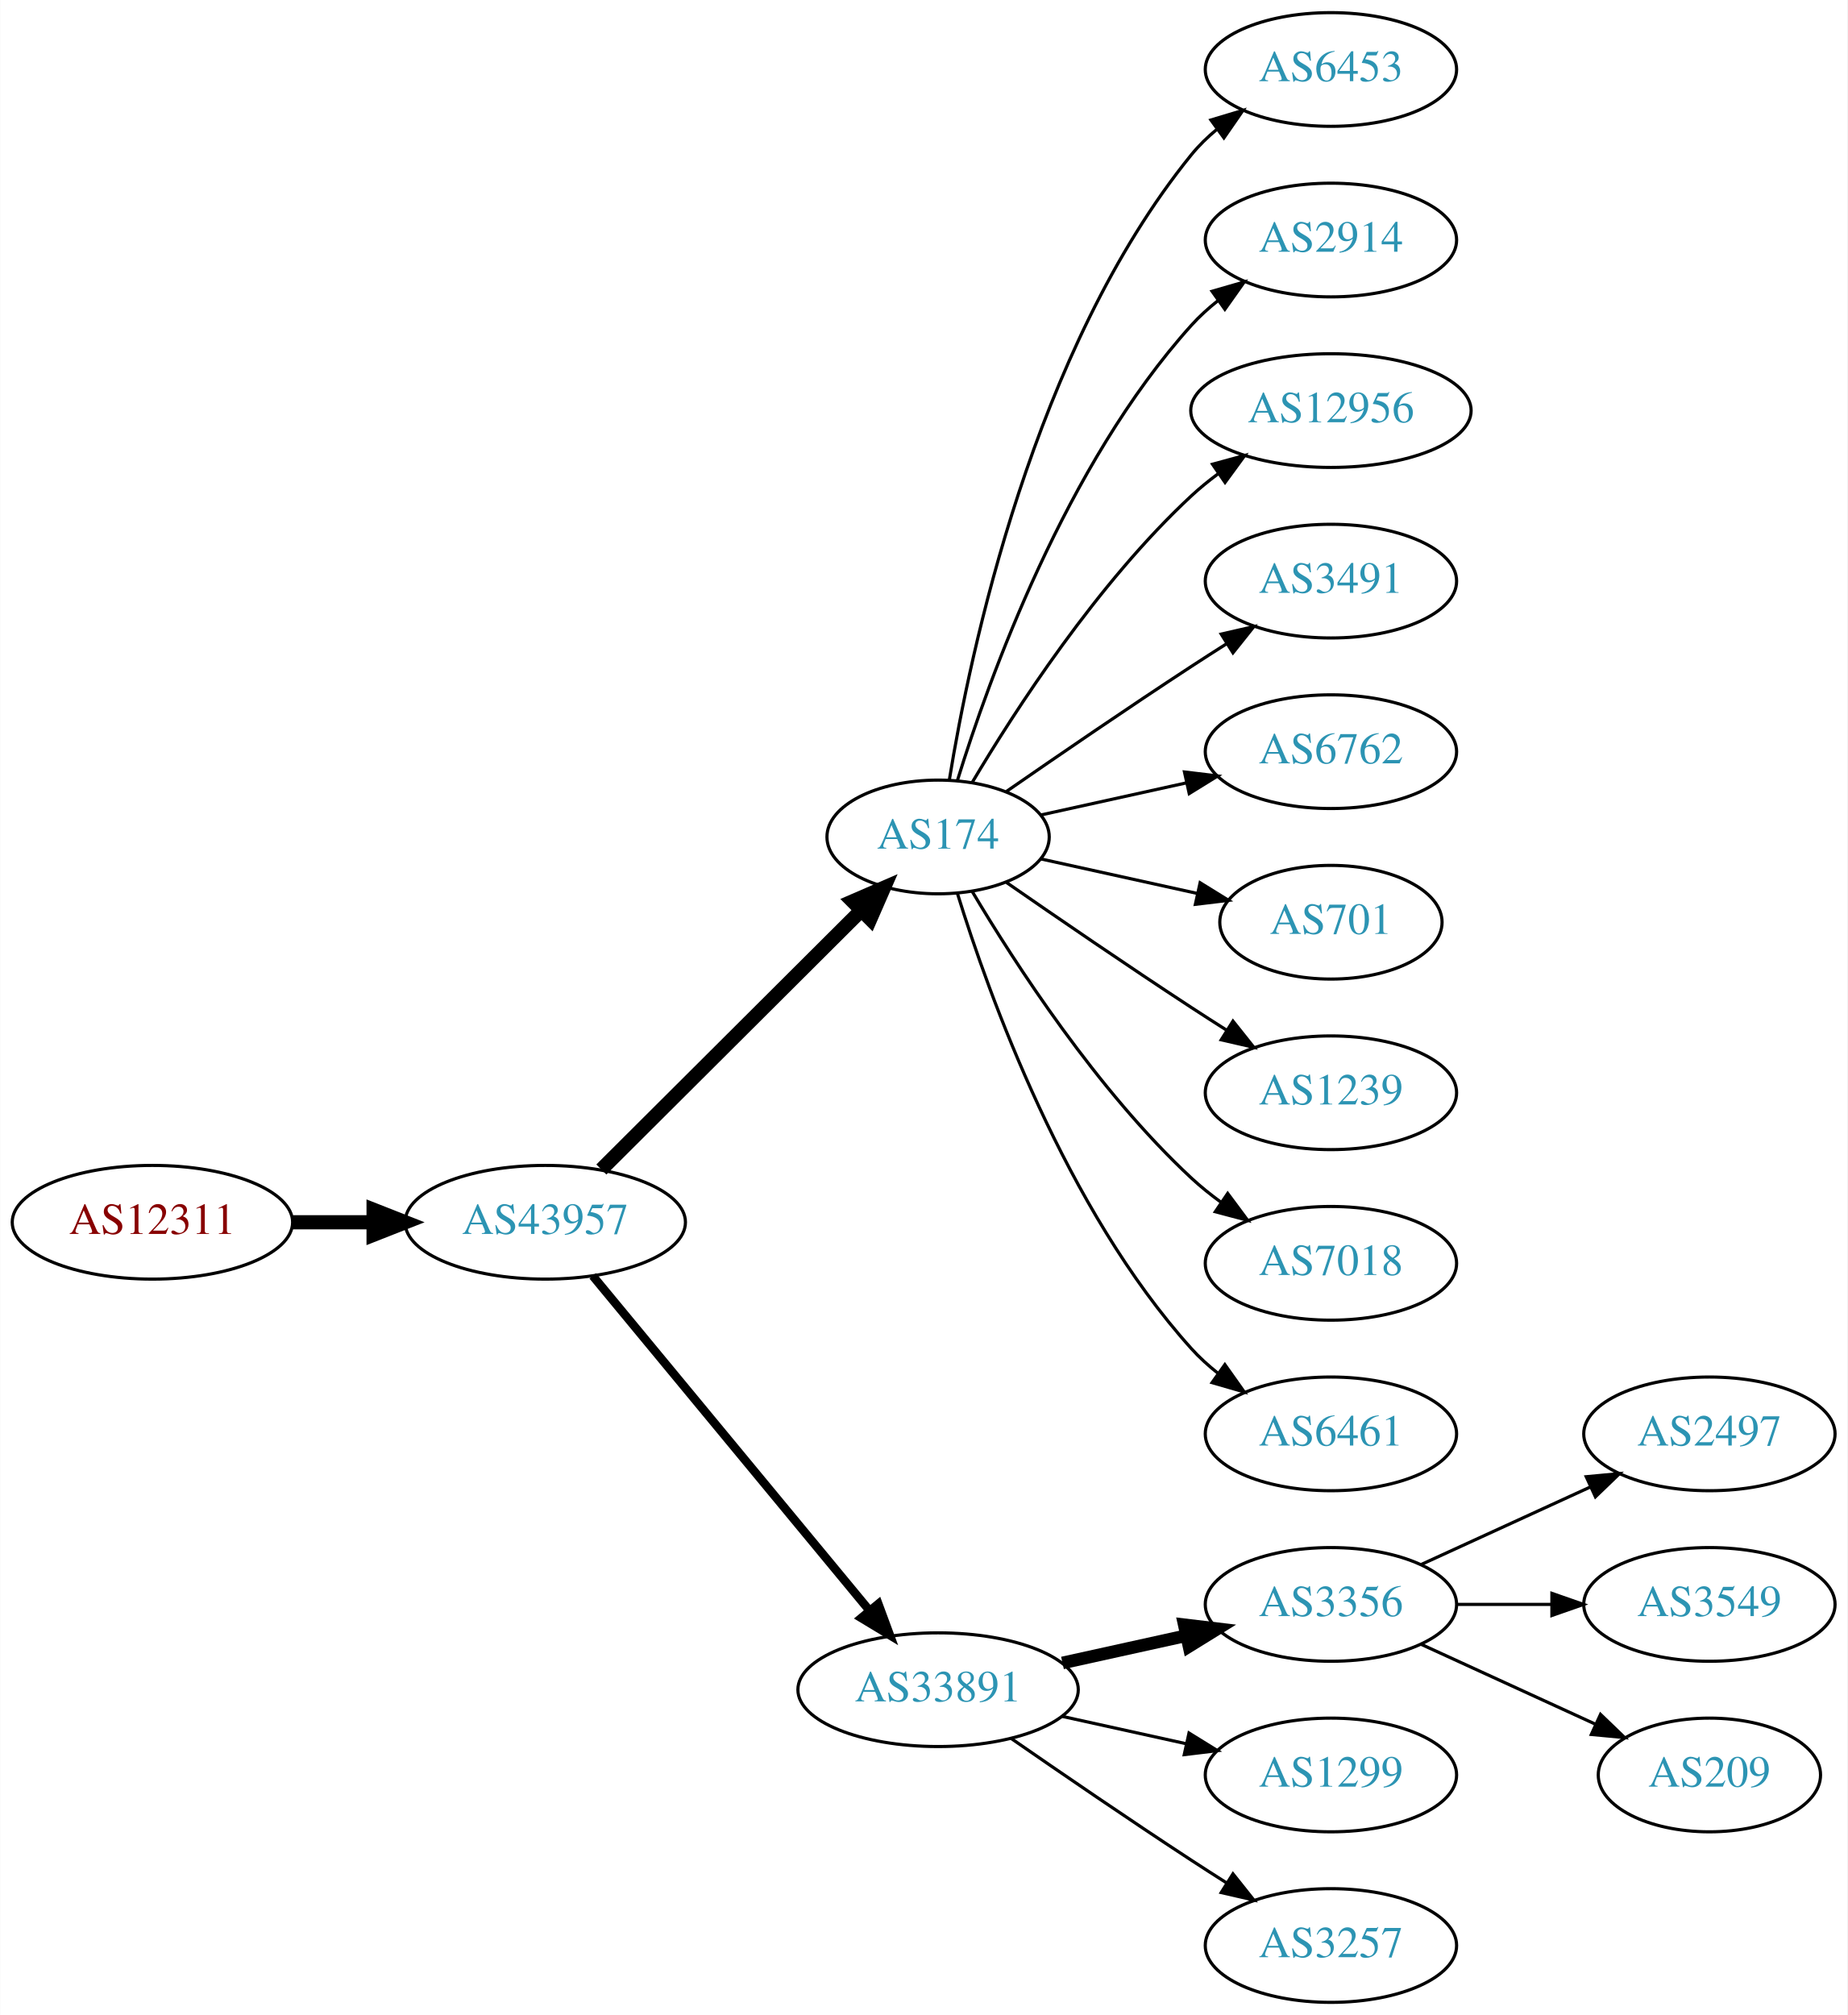
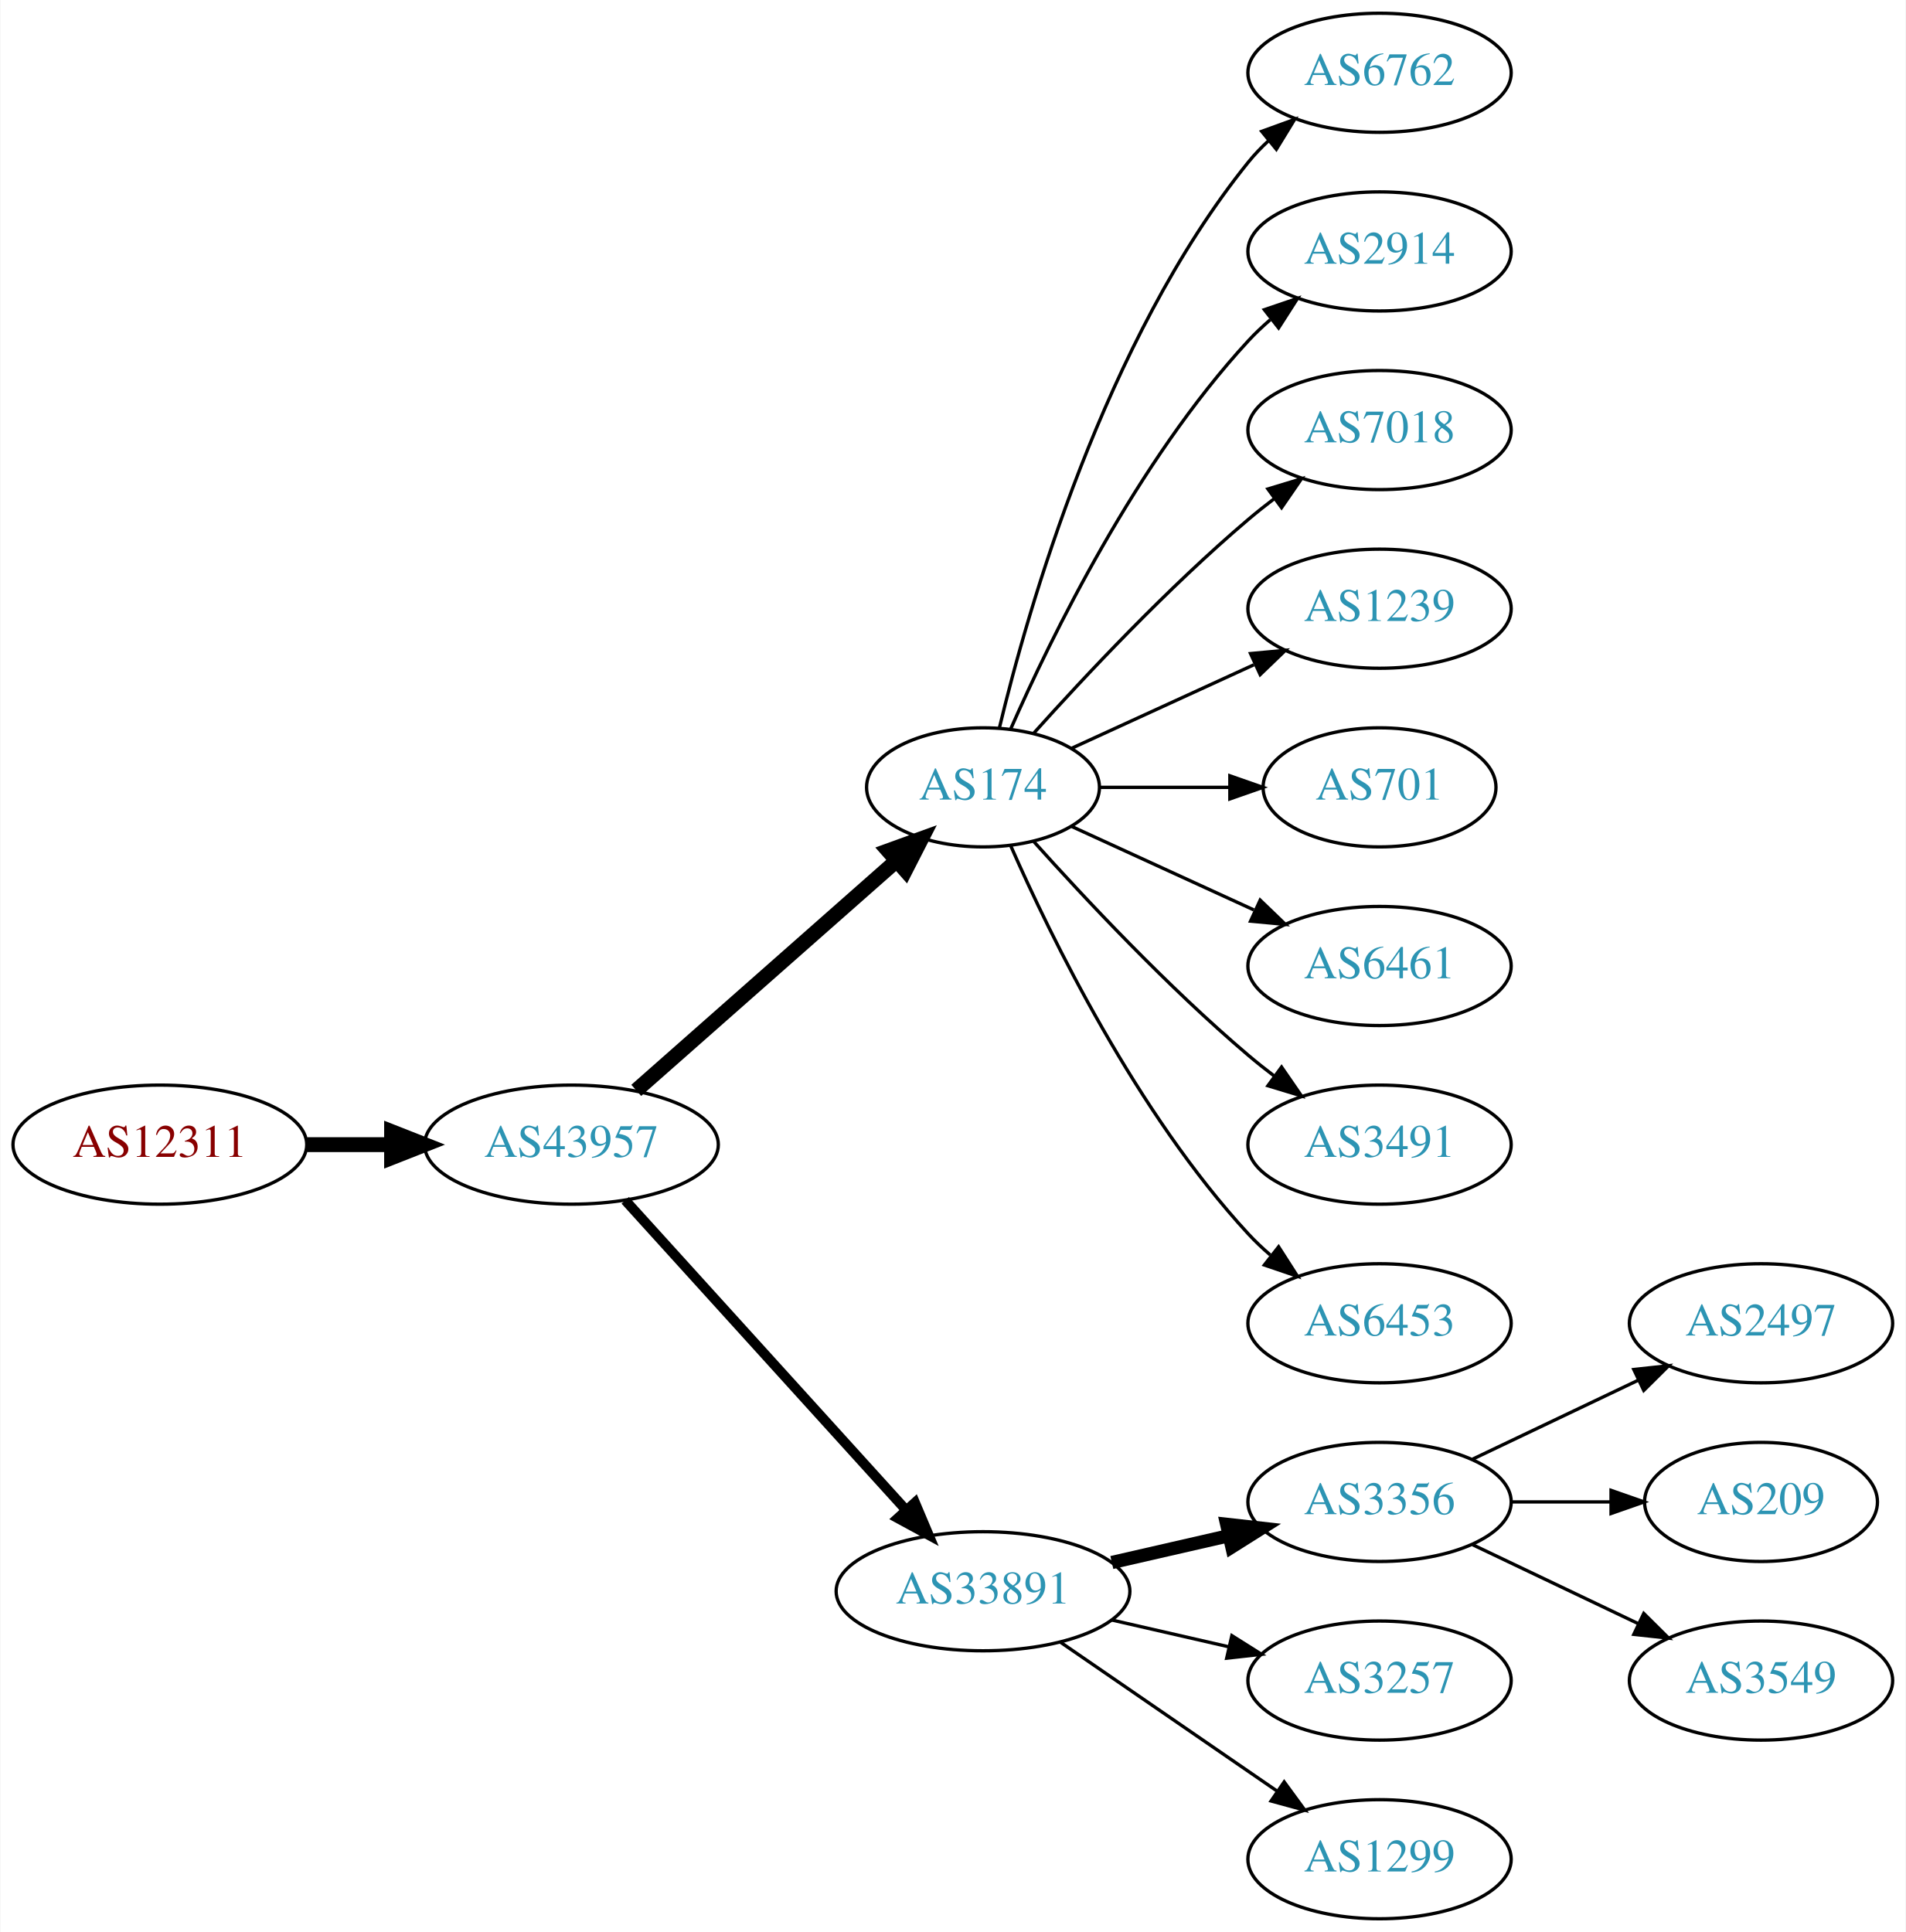
- <svg xmlns="http://www.w3.org/2000/svg" xmlns:xlink="http://www.w3.org/1999/xlink" width="585pt" height="638pt" viewBox="0.00 0.00 584.86 638.00">
-   <g id="graph0" class="graph" transform="scale(1 1) rotate(0) translate(4 634)">
-     <polygon fill="white" stroke="none" points="-4,4 -4,-634 580.862,-634 580.862,4 -4,4" />
+ <svg xmlns="http://www.w3.org/2000/svg" xmlns:xlink="http://www.w3.org/1999/xlink" width="576pt" height="584pt" viewBox="0.00 0.00 575.76 584.00">
+   <g id="graph0" class="graph" transform="scale(1 1) rotate(0) translate(4 580)">
+     <polygon fill="white" stroke="none" points="-4,4 -4,-580 571.762,-580 571.762,4 -4,4" />
    <g id="node1" class="node">
      <g id="a_node1">
        <a xlink:href="/asn/12311" xlink:title="AS12311 ~ IAEA [AT]">
-           <ellipse fill="#ffffff" stroke="black" cx="44.196" cy="-247" rx="44.393" ry="18" />
-           <text text-anchor="middle" x="44.196" y="-243.3" font-family="Times,serif" font-size="14.00" fill="#880000">AS12311</text>
+           <ellipse fill="#ffffff" stroke="black" cx="44.196" cy="-234" rx="44.393" ry="18" />
+           <text text-anchor="middle" x="44.196" y="-230.3" font-family="Times,serif" font-size="14.00" fill="#880000">AS12311</text>
        </a>
      </g>
    </g>
    <g id="node2" class="node">
      <g id="a_node2">
        <a xlink:href="/asn/43957" xlink:title="AS43957 ~ WNT Telecommunication GmbH [AT]">
-           <ellipse fill="#ffffff" stroke="black" cx="168.588" cy="-247" rx="44.393" ry="18" />
-           <text text-anchor="middle" x="168.588" y="-243.3" font-family="Times,serif" font-size="14.00" fill="#2c94b3">AS43957</text>
+           <ellipse fill="#ffffff" stroke="black" cx="168.588" cy="-234" rx="44.393" ry="18" />
+           <text text-anchor="middle" x="168.588" y="-230.3" font-family="Times,serif" font-size="14.00" fill="#2c94b3">AS43957</text>
        </a>
      </g>
    </g>
    <g id="edge1" class="edge">
-       <path fill="none" stroke="black" stroke-width="4.5" d="M88.692,-247C96.898,-247 105.569,-247 114.041,-247" />
-       <polygon fill="black" stroke="black" stroke-width="4.5" points="114.233,-250.938 124.233,-247 114.233,-243.063 114.233,-250.938" />
+       <path fill="none" stroke="black" stroke-width="4.5" d="M88.692,-234C96.898,-234 105.569,-234 114.041,-234" />
+       <polygon fill="black" stroke="black" stroke-width="4.5" points="114.233,-237.938 124.233,-234 114.233,-230.063 114.233,-237.938" />
    </g>
    <g id="node3" class="node">
      <g id="a_node3">
        <a xlink:href="/asn/174" xlink:title="AS174 ~ Cogent Communications [US]">
-           <ellipse fill="#ffffff" stroke="black" cx="292.98" cy="-369" rx="35.194" ry="18" />
-           <text text-anchor="middle" x="292.98" y="-365.3" font-family="Times,serif" font-size="14.00" fill="#2c94b3">AS174</text>
+           <ellipse fill="#ffffff" stroke="black" cx="292.98" cy="-342" rx="35.194" ry="18" />
+           <text text-anchor="middle" x="292.98" y="-338.3" font-family="Times,serif" font-size="14.00" fill="#2c94b3">AS174</text>
        </a>
      </g>
    </g>
    <g id="edge2" class="edge">
-       <path fill="none" stroke="black" stroke-width="4.5" d="M186.35,-263.708C207.617,-284.907 244.418,-321.59 268.481,-345.576" />
-       <polygon fill="black" stroke="black" stroke-width="4.5" points="265.948,-348.611 275.811,-352.882 271.508,-343.034 265.948,-348.611" />
+       <path fill="none" stroke="black" stroke-width="4.5" d="M188.177,-250.403C209.114,-268.878 243.26,-299.009 266.632,-319.632" />
+       <polygon fill="black" stroke="black" stroke-width="4.5" points="264.307,-322.832 274.41,-326.496 269.517,-316.927 264.307,-322.832" />
    </g>
    <g id="node4" class="node">
      <g id="a_node4">
        <a xlink:href="/asn/33891" xlink:title="AS33891 ~ CORE-BACKBONE GMBH GLOBAL NETWORK [DE]">
          <ellipse fill="#ffffff" stroke="black" cx="292.98" cy="-99" rx="44.393" ry="18" />
          <text text-anchor="middle" x="292.98" y="-95.3" font-family="Times,serif" font-size="14.00" fill="#2c94b3">AS33891</text>
        </a>
      </g>
    </g>
    <g id="edge3" class="edge">
-       <path fill="none" stroke="black" stroke-width="2.7" d="M183.628,-230.023C205.094,-204.066 246.199,-154.36 271.148,-124.191" />
-       <polygon fill="black" stroke="black" stroke-width="2.7" points="274.051,-126.172 277.727,-116.235 268.657,-121.711 274.051,-126.172" />
+       <path fill="none" stroke="black" stroke-width="3" d="M184.842,-217.175C206.188,-193.63 245.11,-150.698 269.702,-123.574" />
+       <polygon fill="black" stroke="black" stroke-width="3" points="272.411,-125.796 276.535,-116.037 267.225,-121.095 272.411,-125.796" />
    </g>
    <g id="node5" class="node">
      <g id="a_node5">
-         <a xlink:href="/asn/6453" xlink:title="AS6453 ~ TATA COMMUNICATIONS (AMERICA) INC [US]">
-           <ellipse fill="#ffffff" stroke="black" cx="417.373" cy="-612" rx="39.794" ry="18" />
-           <text text-anchor="middle" x="417.373" y="-608.3" font-family="Times,serif" font-size="14.00" fill="#2c94b3">AS6453</text>
+         <a xlink:href="/asn/6762" xlink:title="AS6762 ~ TELECOM ITALIA SPARKLE S.p.A. [IT]">
+           <ellipse fill="#ffffff" stroke="black" cx="412.823" cy="-558" rx="39.794" ry="18" />
+           <text text-anchor="middle" x="412.823" y="-554.3" font-family="Times,serif" font-size="14.00" fill="#2c94b3">AS6762</text>
        </a>
      </g>
    </g>
    <g id="edge4" class="edge">
-       <path fill="none" stroke="black" d="M296.561,-387.178C303.016,-426.997 323.088,-523.286 373.176,-585 375.545,-587.918 378.318,-590.612 381.295,-593.075" />
-       <polygon fill="black" stroke="black" points="379.371,-596.003 389.517,-599.052 383.486,-590.341 379.371,-596.003" />
+       <path fill="none" stroke="black" d="M297.907,-359.882C306.465,-395.609 329.614,-477.008 373.176,-531 375.007,-533.269 377.077,-535.43 379.284,-537.468" />
+       <polygon fill="black" stroke="black" points="377.207,-540.291 387.166,-543.906 381.635,-534.869 377.207,-540.291" />
    </g>
    <g id="node6" class="node">
      <g id="a_node6">
        <a xlink:href="/asn/2914" xlink:title="AS2914 ~ NTT America, Inc. [US]">
-           <ellipse fill="#ffffff" stroke="black" cx="417.373" cy="-558" rx="39.794" ry="18" />
-           <text text-anchor="middle" x="417.373" y="-554.3" font-family="Times,serif" font-size="14.00" fill="#2c94b3">AS2914</text>
+           <ellipse fill="#ffffff" stroke="black" cx="412.823" cy="-504" rx="39.794" ry="18" />
+           <text text-anchor="middle" x="412.823" y="-500.3" font-family="Times,serif" font-size="14.00" fill="#2c94b3">AS2914</text>
        </a>
      </g>
    </g>
    <g id="edge5" class="edge">
-       <path fill="none" stroke="black" d="M299.118,-386.94C309.021,-418.979 333.359,-486.812 373.176,-531 375.693,-533.792 378.564,-536.401 381.603,-538.812" />
-       <polygon fill="black" stroke="black" points="379.732,-541.776 389.911,-544.715 383.786,-536.07 379.732,-541.776" />
+       <path fill="none" stroke="black" d="M301.396,-359.761C313.464,-387.183 339.436,-440.473 373.176,-477 375.207,-479.198 377.446,-481.319 379.792,-483.34" />
+       <polygon fill="black" stroke="black" points="378.004,-486.386 388.036,-489.794 382.319,-480.874 378.004,-486.386" />
    </g>
    <g id="node7" class="node">
      <g id="a_node7">
-         <a xlink:href="/asn/12956" xlink:title="AS12956 ~ TELXIUS [ES]">
-           <ellipse fill="#ffffff" stroke="black" cx="417.373" cy="-504" rx="44.393" ry="18" />
-           <text text-anchor="middle" x="417.373" y="-500.3" font-family="Times,serif" font-size="14.00" fill="#2c94b3">AS12956</text>
+         <a xlink:href="/asn/7018" xlink:title="AS7018 ~ AT&amp;T Services, Inc. [US]">
+           <ellipse fill="#ffffff" stroke="black" cx="412.823" cy="-450" rx="39.794" ry="18" />
+           <text text-anchor="middle" x="412.823" y="-446.3" font-family="Times,serif" font-size="14.00" fill="#2c94b3">AS7018</text>
        </a>
      </g>
    </g>
    <g id="edge6" class="edge">
-       <path fill="none" stroke="black" d="M303.793,-386.279C317.299,-409.011 343.359,-449.314 373.176,-477 375.783,-479.42 378.637,-481.746 381.595,-483.948" />
-       <polygon fill="black" stroke="black" points="379.873,-487.012 390.095,-489.8 383.843,-481.246 379.873,-487.012" />
+       <path fill="none" stroke="black" d="M308.342,-358.409C323.616,-375.432 348.875,-402.396 373.176,-423 375.674,-425.117 378.334,-427.232 381.045,-429.293" />
+       <polygon fill="black" stroke="black" points="379.082,-432.194 389.222,-435.266 383.212,-426.541 379.082,-432.194" />
    </g>
    <g id="node8" class="node">
      <g id="a_node8">
-         <a xlink:href="/asn/3491" xlink:title="AS3491 ~ PCCW Global, Inc. [US]">
-           <ellipse fill="#ffffff" stroke="black" cx="417.373" cy="-450" rx="39.794" ry="18" />
-           <text text-anchor="middle" x="417.373" y="-446.3" font-family="Times,serif" font-size="14.00" fill="#2c94b3">AS3491</text>
+         <a xlink:href="/asn/1239" xlink:title="AS1239 ~ Sprint [US]">
+           <ellipse fill="#ffffff" stroke="black" cx="412.823" cy="-396" rx="39.794" ry="18" />
+           <text text-anchor="middle" x="412.823" y="-392.3" font-family="Times,serif" font-size="14.00" fill="#2c94b3">AS1239</text>
        </a>
      </g>
    </g>
    <g id="edge7" class="edge">
-       <path fill="none" stroke="black" d="M314.671,-383.44C330.563,-394.449 353.113,-409.897 373.176,-423 376.758,-425.339 380.529,-427.759 384.289,-430.144" />
-       <polygon fill="black" stroke="black" points="382.623,-433.231 392.95,-435.596 386.352,-427.307 382.623,-433.231" />
+       <path fill="none" stroke="black" d="M319.841,-353.851C335.962,-361.238 356.964,-370.862 374.83,-379.048" />
+       <polygon fill="black" stroke="black" points="373.832,-382.441 384.381,-383.425 376.748,-376.077 373.832,-382.441" />
    </g>
    <g id="node9" class="node">
      <g id="a_node9">
-         <a xlink:href="/asn/6762" xlink:title="AS6762 ~ TELECOM ITALIA SPARKLE S.p.A. [IT]">
-           <ellipse fill="#ffffff" stroke="black" cx="417.373" cy="-396" rx="39.794" ry="18" />
-           <text text-anchor="middle" x="417.373" y="-392.3" font-family="Times,serif" font-size="14.00" fill="#2c94b3">AS6762</text>
+         <a xlink:href="/asn/701" xlink:title="AS701 ~ UUNET [US]">
+           <ellipse fill="#ffffff" stroke="black" cx="412.823" cy="-342" rx="35.194" ry="18" />
+           <text text-anchor="middle" x="412.823" y="-338.3" font-family="Times,serif" font-size="14.00" fill="#2c94b3">AS701</text>
        </a>
      </g>
    </g>
    <g id="edge8" class="edge">
-       <path fill="none" stroke="black" d="M325.499,-375.953C339.56,-379.055 356.378,-382.765 371.702,-386.146" />
-       <polygon fill="black" stroke="black" points="370.993,-389.573 381.512,-388.31 372.501,-382.738 370.993,-389.573" />
+       <path fill="none" stroke="black" d="M328.382,-342C340.604,-342 354.539,-342 367.475,-342" />
+       <polygon fill="black" stroke="black" points="367.582,-345.5 377.582,-342 367.582,-338.5 367.582,-345.5" />
    </g>
    <g id="node10" class="node">
      <g id="a_node10">
-         <a xlink:href="/asn/701" xlink:title="AS701 ~ UUNET [US]">
-           <ellipse fill="#ffffff" stroke="black" cx="417.373" cy="-342" rx="35.194" ry="18" />
-           <text text-anchor="middle" x="417.373" y="-338.3" font-family="Times,serif" font-size="14.00" fill="#2c94b3">AS701</text>
+         <a xlink:href="/asn/6461" xlink:title="AS6461 ~ Zayo Bandwidth [US]">
+           <ellipse fill="#ffffff" stroke="black" cx="412.823" cy="-288" rx="39.794" ry="18" />
+           <text text-anchor="middle" x="412.823" y="-284.3" font-family="Times,serif" font-size="14.00" fill="#2c94b3">AS6461</text>
        </a>
      </g>
    </g>
    <g id="edge9" class="edge">
-       <path fill="none" stroke="black" d="M325.499,-362.047C340.632,-358.708 358.96,-354.665 375.18,-351.087" />
-       <polygon fill="black" stroke="black" points="375.949,-354.502 384.96,-348.93 374.441,-347.666 375.949,-354.502" />
+       <path fill="none" stroke="black" d="M319.841,-330.149C335.962,-322.762 356.964,-313.138 374.83,-304.952" />
+       <polygon fill="black" stroke="black" points="376.748,-307.923 384.381,-300.575 373.832,-301.559 376.748,-307.923" />
    </g>
    <g id="node11" class="node">
      <g id="a_node11">
-         <a xlink:href="/asn/1239" xlink:title="AS1239 ~ Sprint [US]">
-           <ellipse fill="#ffffff" stroke="black" cx="417.373" cy="-288" rx="39.794" ry="18" />
-           <text text-anchor="middle" x="417.373" y="-284.3" font-family="Times,serif" font-size="14.00" fill="#2c94b3">AS1239</text>
+         <a xlink:href="/asn/3491" xlink:title="AS3491 ~ PCCW Global, Inc. [US]">
+           <ellipse fill="#ffffff" stroke="black" cx="412.823" cy="-234" rx="39.794" ry="18" />
+           <text text-anchor="middle" x="412.823" y="-230.3" font-family="Times,serif" font-size="14.00" fill="#2c94b3">AS3491</text>
        </a>
      </g>
    </g>
    <g id="edge10" class="edge">
-       <path fill="none" stroke="black" d="M314.671,-354.56C330.563,-343.551 353.113,-328.103 373.176,-315 376.758,-312.661 380.529,-310.241 384.289,-307.856" />
-       <polygon fill="black" stroke="black" points="386.352,-310.693 392.95,-302.404 382.623,-304.769 386.352,-310.693" />
+       <path fill="none" stroke="black" d="M308.342,-325.591C323.616,-308.568 348.875,-281.604 373.176,-261 375.674,-258.883 378.334,-256.768 381.045,-254.707" />
+       <polygon fill="black" stroke="black" points="383.212,-257.459 389.222,-248.734 379.082,-251.806 383.212,-257.459" />
    </g>
    <g id="node12" class="node">
      <g id="a_node12">
-         <a xlink:href="/asn/7018" xlink:title="AS7018 ~ AT&amp;T Services, Inc. [US]">
-           <ellipse fill="#ffffff" stroke="black" cx="417.373" cy="-234" rx="39.794" ry="18" />
-           <text text-anchor="middle" x="417.373" y="-230.3" font-family="Times,serif" font-size="14.00" fill="#2c94b3">AS7018</text>
+         <a xlink:href="/asn/6453" xlink:title="AS6453 ~ TATA COMMUNICATIONS (AMERICA) INC [US]">
+           <ellipse fill="#ffffff" stroke="black" cx="412.823" cy="-180" rx="39.794" ry="18" />
+           <text text-anchor="middle" x="412.823" y="-176.3" font-family="Times,serif" font-size="14.00" fill="#2c94b3">AS6453</text>
        </a>
      </g>
    </g>
    <g id="edge11" class="edge">
-       <path fill="none" stroke="black" d="M303.793,-351.721C317.299,-328.989 343.359,-288.686 373.176,-261 376.083,-258.301 379.296,-255.72 382.62,-253.297" />
-       <polygon fill="black" stroke="black" points="384.679,-256.13 390.998,-247.625 380.755,-250.333 384.679,-256.13" />
+       <path fill="none" stroke="black" d="M301.396,-324.239C313.464,-296.817 339.436,-243.527 373.176,-207 375.207,-204.802 377.446,-202.681 379.792,-200.66" />
+       <polygon fill="black" stroke="black" points="382.319,-203.126 388.036,-194.206 378.004,-197.614 382.319,-203.126" />
    </g>
    <g id="node13" class="node">
      <g id="a_node13">
-         <a xlink:href="/asn/6461" xlink:title="AS6461 ~ Zayo Bandwidth [US]">
-           <ellipse fill="#ffffff" stroke="black" cx="417.373" cy="-180" rx="39.794" ry="18" />
-           <text text-anchor="middle" x="417.373" y="-176.3" font-family="Times,serif" font-size="14.00" fill="#2c94b3">AS6461</text>
+         <a xlink:href="/asn/3356" xlink:title="AS3356 ~ Level 3 Parent, LLC [US]">
+           <ellipse fill="#ffffff" stroke="black" cx="412.823" cy="-126" rx="39.794" ry="18" />
+           <text text-anchor="middle" x="412.823" y="-122.3" font-family="Times,serif" font-size="14.00" fill="#2c94b3">AS3356</text>
        </a>
      </g>
    </g>
    <g id="edge12" class="edge">
-       <path fill="none" stroke="black" d="M299.118,-351.06C309.021,-319.021 333.359,-251.188 373.176,-207 375.693,-204.208 378.564,-201.599 381.603,-199.188" />
-       <polygon fill="black" stroke="black" points="383.786,-201.93 389.911,-193.285 379.732,-196.224 383.786,-201.93" />
+       <path fill="none" stroke="black" stroke-width="4" d="M331.915,-107.692C343.156,-110.267 355.568,-113.111 367.192,-115.774" />
+       <polygon fill="black" stroke="black" stroke-width="4" points="366.624,-119.235 377.153,-118.057 368.188,-112.412 366.624,-119.235" />
    </g>
    <g id="node14" class="node">
      <g id="a_node14">
-         <a xlink:href="/asn/3356" xlink:title="AS3356 ~ Level 3 Parent, LLC [US]">
-           <ellipse fill="#ffffff" stroke="black" cx="417.373" cy="-126" rx="39.794" ry="18" />
-           <text text-anchor="middle" x="417.373" y="-122.3" font-family="Times,serif" font-size="14.00" fill="#2c94b3">AS3356</text>
+         <a xlink:href="/asn/3257" xlink:title="AS3257 ~ GTT [DE]">
+           <ellipse fill="#ffffff" stroke="black" cx="412.823" cy="-72" rx="39.794" ry="18" />
+           <text text-anchor="middle" x="412.823" y="-68.3" font-family="Times,serif" font-size="14.00" fill="#2c94b3">AS3257</text>
        </a>
      </g>
    </g>
    <g id="edge13" class="edge">
-       <path fill="none" stroke="black" stroke-width="4" d="M332.37,-107.469C344.761,-110.202 358.608,-113.257 371.429,-116.085" />
-       <polygon fill="black" stroke="black" stroke-width="4" points="370.924,-119.558 381.443,-118.295 372.432,-112.722 370.924,-119.558" />
+       <path fill="none" stroke="black" d="M331.915,-90.308C343.156,-87.733 355.568,-84.889 367.192,-82.226" />
+       <polygon fill="black" stroke="black" points="368.188,-85.588 377.153,-79.944 366.624,-78.765 368.188,-85.588" />
    </g>
    <g id="node15" class="node">
      <g id="a_node15">
        <a xlink:href="/asn/1299" xlink:title="AS1299 ~ Telia Carrier [EU]">
-           <ellipse fill="#ffffff" stroke="black" cx="417.373" cy="-72" rx="39.794" ry="18" />
-           <text text-anchor="middle" x="417.373" y="-68.3" font-family="Times,serif" font-size="14.00" fill="#2c94b3">AS1299</text>
+           <ellipse fill="#ffffff" stroke="black" cx="412.823" cy="-18" rx="39.794" ry="18" />
+           <text text-anchor="middle" x="412.823" y="-14.3" font-family="Times,serif" font-size="14.00" fill="#2c94b3">AS1299</text>
        </a>
      </g>
    </g>
    <g id="edge14" class="edge">
-       <path fill="none" stroke="black" d="M332.37,-90.531C344.761,-87.798 358.608,-84.743 371.429,-81.915" />
-       <polygon fill="black" stroke="black" points="372.432,-85.278 381.443,-79.706 370.924,-78.442 372.432,-85.278" />
+       <path fill="none" stroke="black" d="M316.423,-83.574C335.004,-70.802 361.565,-52.545 381.945,-38.537" />
+       <polygon fill="black" stroke="black" points="384.001,-41.371 390.259,-32.822 380.036,-35.602 384.001,-41.371" />
    </g>
    <g id="node16" class="node">
      <g id="a_node16">
-         <a xlink:href="/asn/3257" xlink:title="AS3257 ~ GTT [DE]">
-           <ellipse fill="#ffffff" stroke="black" cx="417.373" cy="-18" rx="39.794" ry="18" />
-           <text text-anchor="middle" x="417.373" y="-14.3" font-family="Times,serif" font-size="14.00" fill="#2c94b3">AS3257</text>
+         <a xlink:href="/asn/2497" xlink:title="AS2497 ~ Internet Initiative Japan Inc. [JP]">
+           <ellipse fill="#ffffff" stroke="black" cx="528.116" cy="-180" rx="39.794" ry="18" />
+           <text text-anchor="middle" x="528.116" y="-176.3" font-family="Times,serif" font-size="14.00" fill="#2c94b3">AS2497</text>
        </a>
      </g>
    </g>
    <g id="edge15" class="edge">
-       <path fill="none" stroke="black" d="M316.011,-83.633C331.813,-72.695 353.67,-57.739 373.176,-45 376.758,-42.661 380.529,-40.241 384.289,-37.856" />
-       <polygon fill="black" stroke="black" points="386.352,-40.693 392.95,-32.404 382.623,-34.769 386.352,-40.693" />
+       <path fill="none" stroke="black" d="M440.959,-138.934C455.953,-146.081 474.774,-155.052 490.998,-162.785" />
+       <polygon fill="black" stroke="black" points="489.668,-166.028 500.201,-167.171 492.68,-159.709 489.668,-166.028" />
    </g>
    <g id="node17" class="node">
      <g id="a_node17">
-         <a xlink:href="/asn/2497" xlink:title="AS2497 ~ Internet Initiative Japan Inc. [JP]">
-           <ellipse fill="#ffffff" stroke="black" cx="537.215" cy="-180" rx="39.794" ry="18" />
-           <text text-anchor="middle" x="537.215" y="-176.3" font-family="Times,serif" font-size="14.00" fill="#2c94b3">AS2497</text>
+         <a xlink:href="/asn/209" xlink:title="AS209 ~ CenturyLink Communications, LLC [US]">
+           <ellipse fill="#ffffff" stroke="black" cx="528.116" cy="-126" rx="35.194" ry="18" />
+           <text text-anchor="middle" x="528.116" y="-122.3" font-family="Times,serif" font-size="14.00" fill="#2c94b3">AS209</text>
        </a>
      </g>
    </g>
    <g id="edge16" class="edge">
-       <path fill="none" stroke="black" d="M446.001,-138.661C461.958,-145.973 482.229,-155.261 499.512,-163.181" />
-       <polygon fill="black" stroke="black" points="498.21,-166.435 508.759,-167.419 501.126,-160.071 498.21,-166.435" />
+       <path fill="none" stroke="black" d="M452.495,-126C462.201,-126 472.691,-126 482.654,-126" />
+       <polygon fill="black" stroke="black" points="482.79,-129.5 492.79,-126 482.79,-122.5 482.79,-129.5" />
    </g>
    <g id="node18" class="node">
      <g id="a_node18">
        <a xlink:href="/asn/3549" xlink:title="AS3549 ~ Level 3 Parent, LLC [US]">
-           <ellipse fill="#ffffff" stroke="black" cx="537.215" cy="-126" rx="39.794" ry="18" />
-           <text text-anchor="middle" x="537.215" y="-122.3" font-family="Times,serif" font-size="14.00" fill="#2c94b3">AS3549</text>
+           <ellipse fill="#ffffff" stroke="black" cx="528.116" cy="-72" rx="39.794" ry="18" />
+           <text text-anchor="middle" x="528.116" y="-68.3" font-family="Times,serif" font-size="14.00" fill="#2c94b3">AS3549</text>
        </a>
      </g>
    </g>
    <g id="edge17" class="edge">
-       <path fill="none" stroke="black" d="M457.285,-126C466.839,-126 477.188,-126 487.151,-126" />
-       <polygon fill="black" stroke="black" points="487.343,-129.5 497.343,-126 487.343,-122.5 487.343,-129.5" />
-     </g>
-     <g id="node19" class="node">
-       <g id="a_node19">
-         <a xlink:href="/asn/209" xlink:title="AS209 ~ CenturyLink Communications, LLC [US]">
-           <ellipse fill="#ffffff" stroke="black" cx="537.215" cy="-72" rx="35.194" ry="18" />
-           <text text-anchor="middle" x="537.215" y="-68.3" font-family="Times,serif" font-size="14.00" fill="#2c94b3">AS209</text>
-         </a>
-       </g>
-     </g>
-     <g id="edge18" class="edge">
-       <path fill="none" stroke="black" d="M446.001,-113.339C462.418,-105.817 483.399,-96.202 500.996,-88.139" />
-       <polygon fill="black" stroke="black" points="502.74,-91.189 510.373,-83.842 499.824,-84.826 502.74,-91.189" />
+       <path fill="none" stroke="black" d="M440.959,-113.066C455.953,-105.919 474.774,-96.948 490.998,-89.215" />
+       <polygon fill="black" stroke="black" points="492.68,-92.291 500.201,-84.829 489.668,-85.972 492.68,-92.291" />
    </g>
  </g>
</svg>
